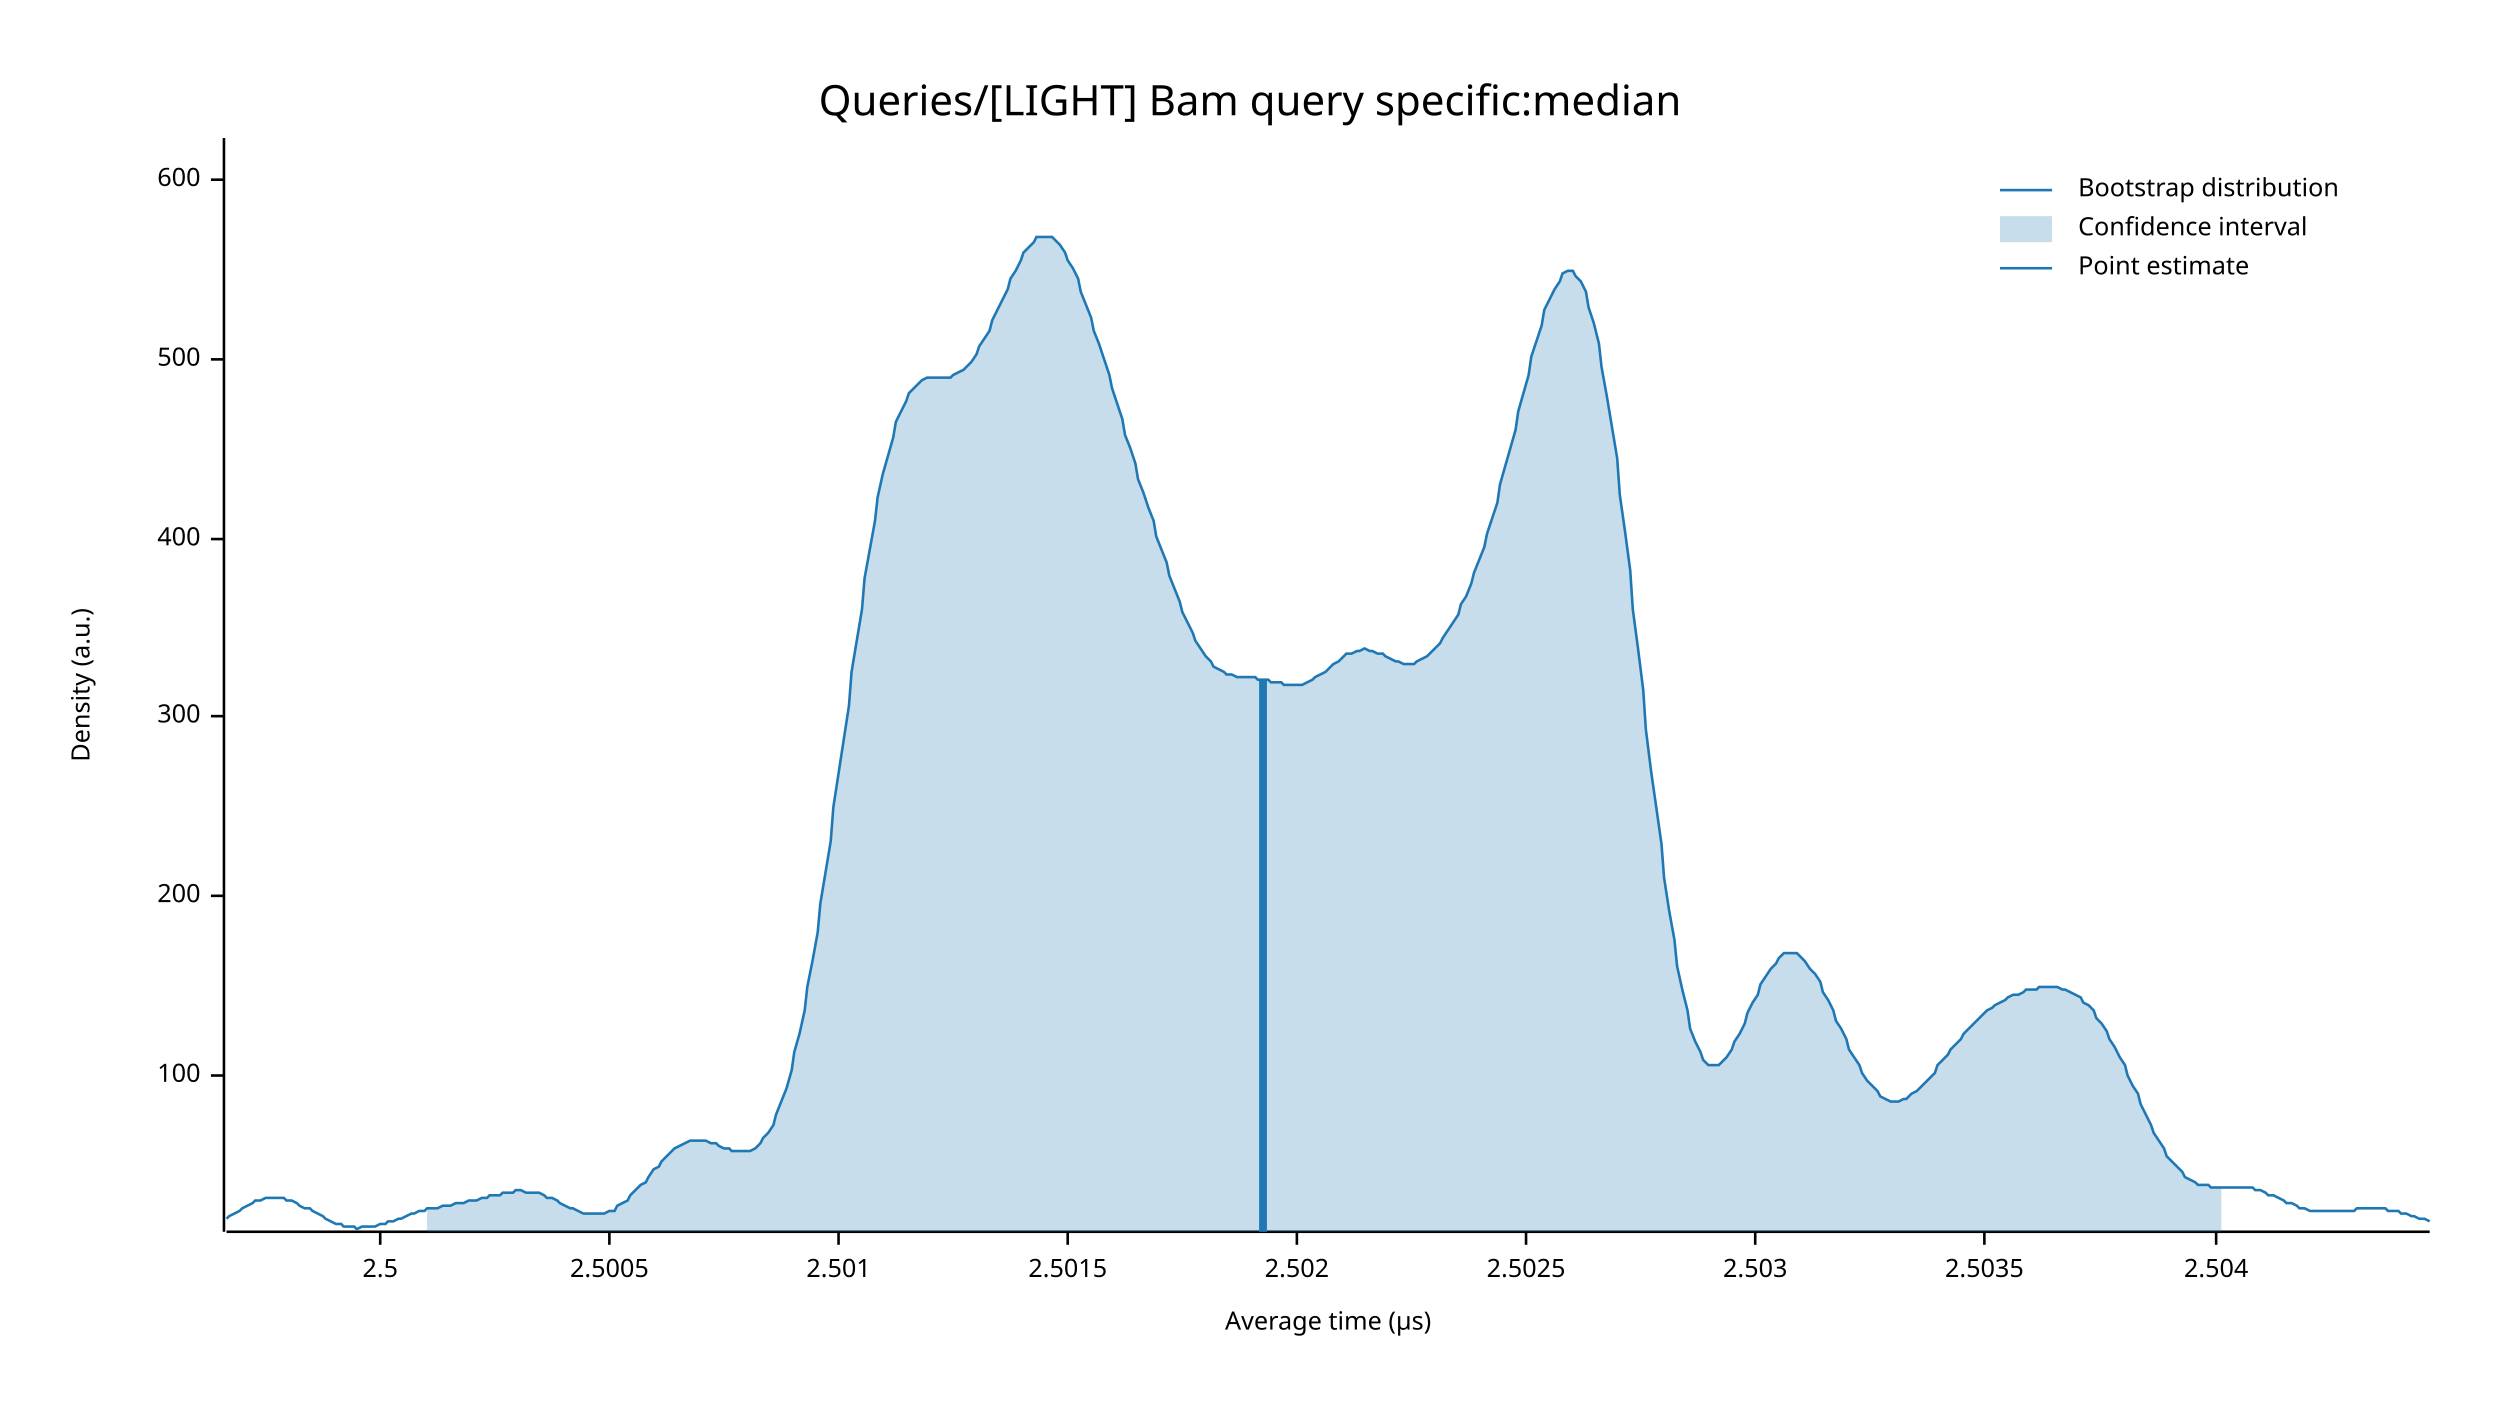
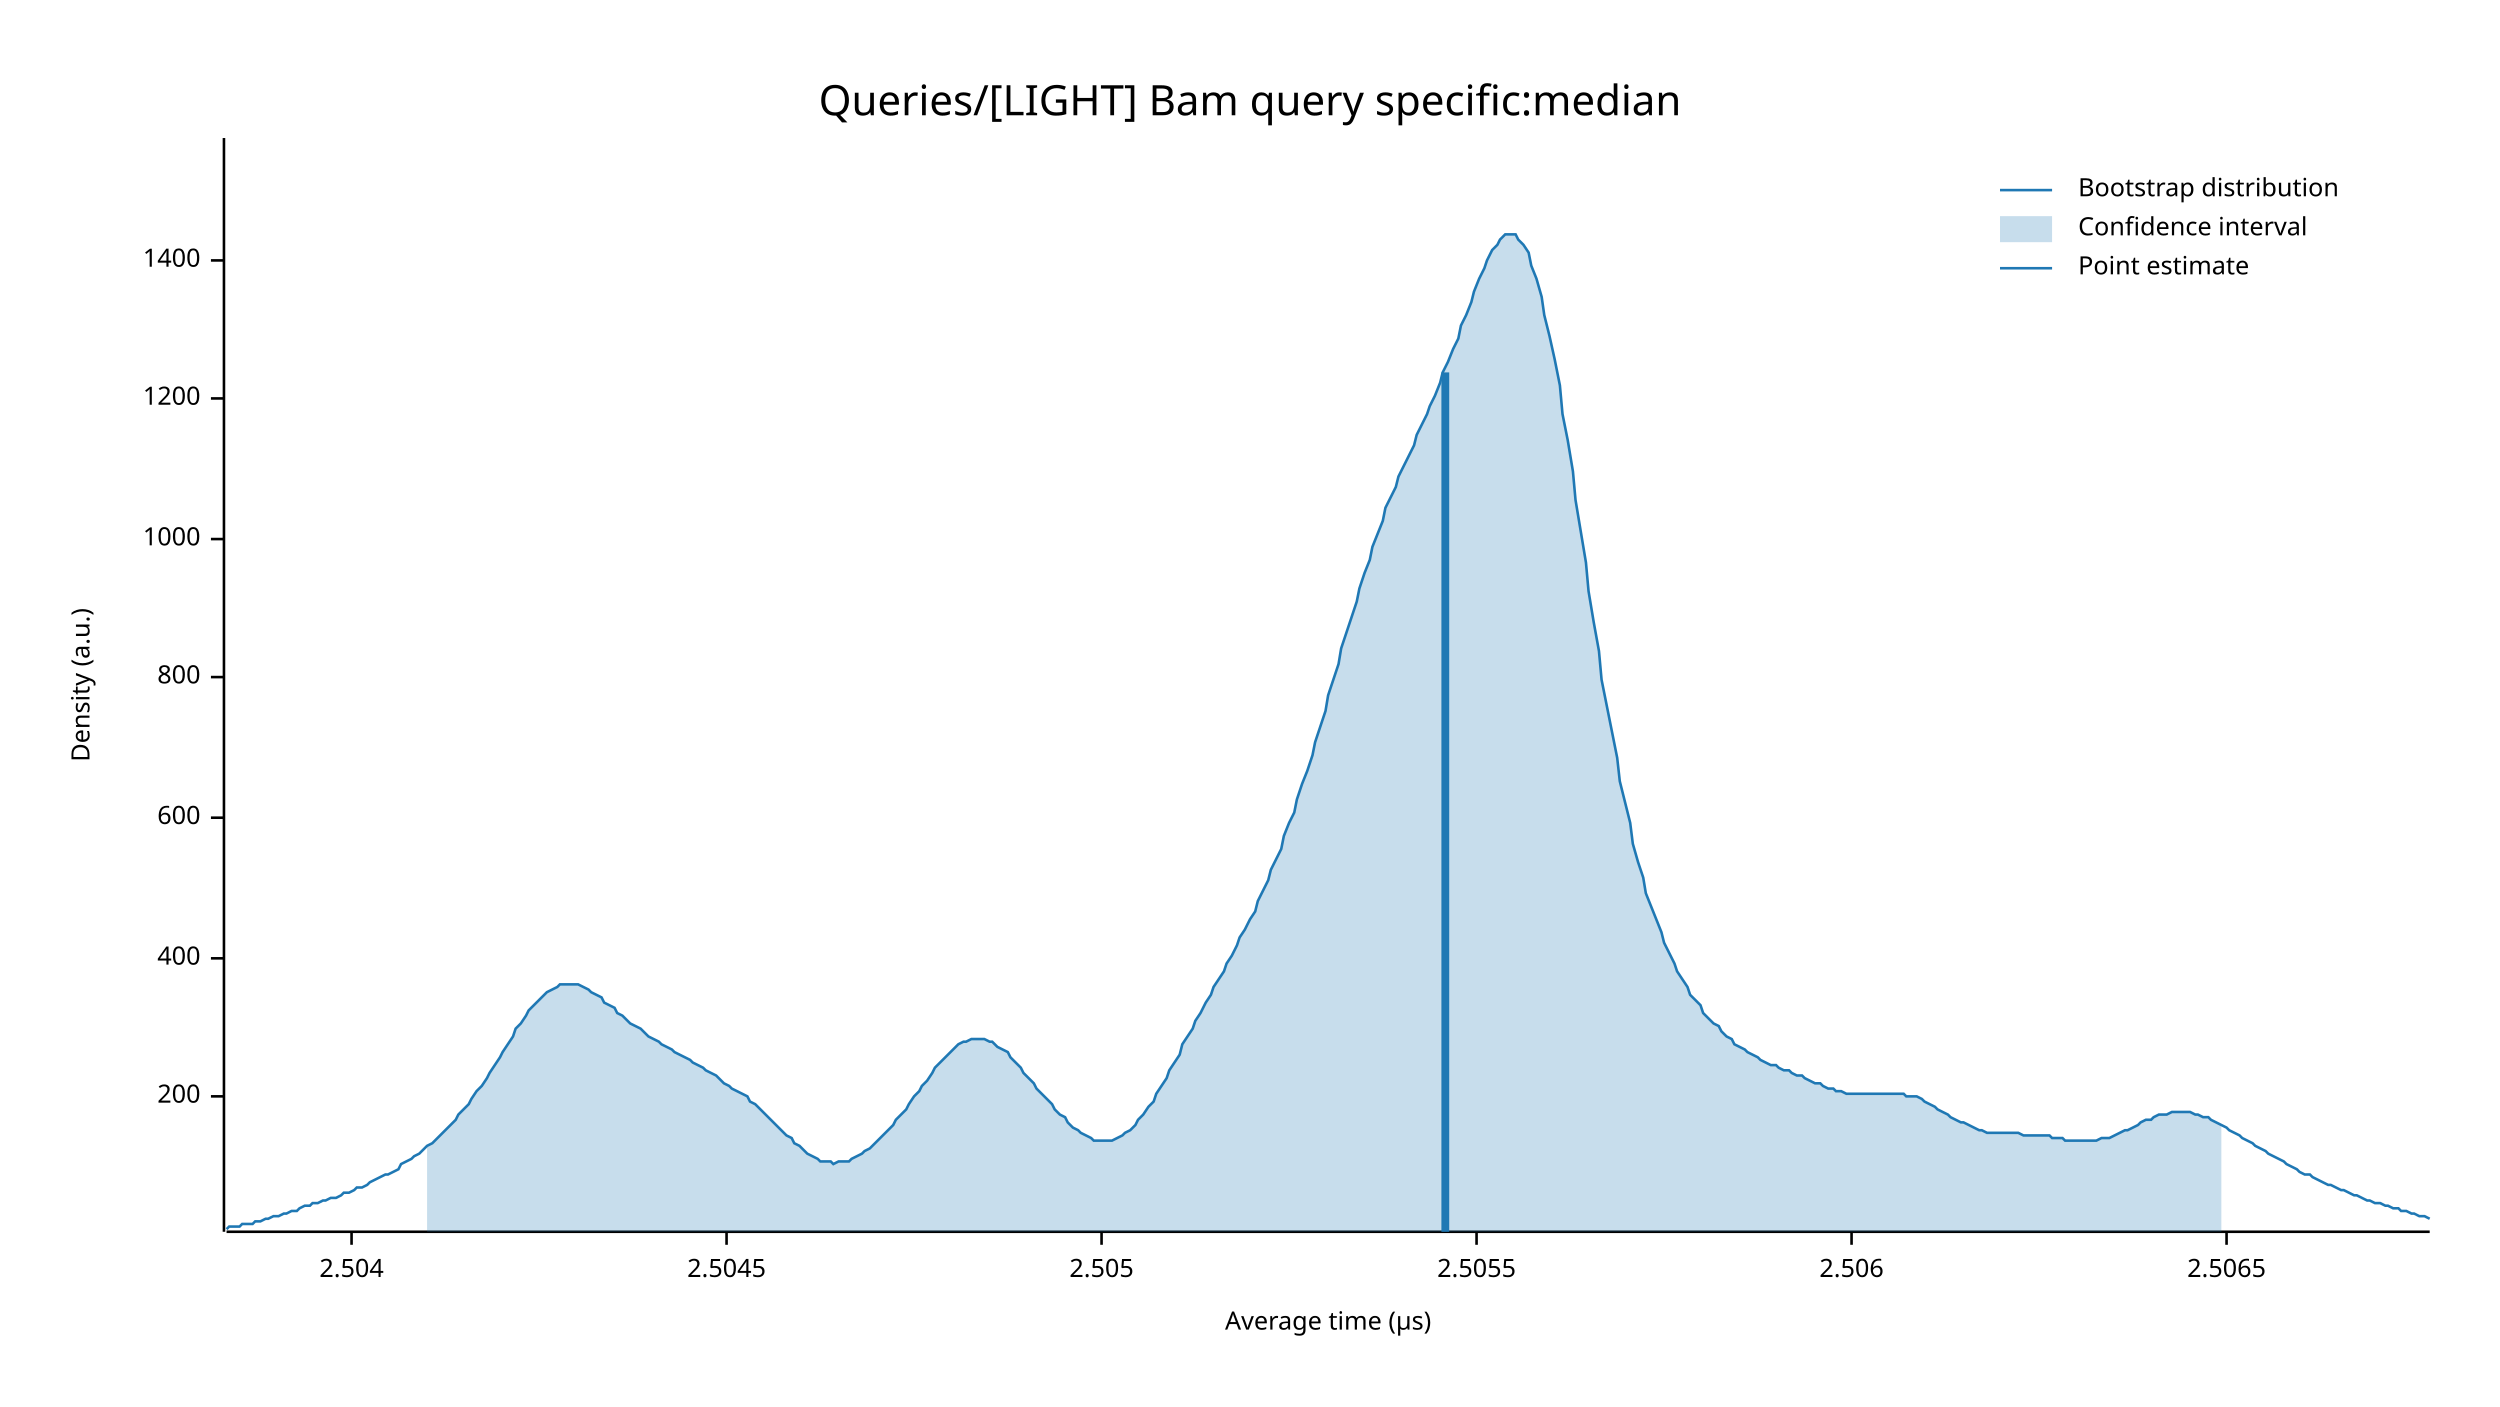
<svg xmlns="http://www.w3.org/2000/svg" width="960" height="540" viewBox="0 0 960 540">
  <text x="480" y="32" dy="0.76em" text-anchor="middle" font-family="sans-serif" font-size="16.129" opacity="1" fill="#000000">
Queries/[LIGHT] Bam query specific:median
</text>
  <text x="27" y="263" dy="0.76em" text-anchor="middle" font-family="sans-serif" font-size="9.677" opacity="1" fill="#000000" transform="rotate(270, 27, 263)">
Density (a.u.)
</text>
  <text x="510" y="513" dy="-0.5ex" text-anchor="middle" font-family="sans-serif" font-size="9.677" opacity="1" fill="#000000">
Average time (µs)
</text>
  <polyline fill="none" opacity="1" stroke="#000000" stroke-width="1" points="86,53 86,473 " />
-   <text x="77" y="413" dy="0.5ex" text-anchor="end" font-family="sans-serif" font-size="9.677" opacity="1" fill="#000000">
- 100
- </text>
-   <polyline fill="none" opacity="1" stroke="#000000" stroke-width="1" points="81,413 86,413 " />
-   <text x="77" y="344" dy="0.5ex" text-anchor="end" font-family="sans-serif" font-size="9.677" opacity="1" fill="#000000">
+   <text x="77" y="421" dy="0.5ex" text-anchor="end" font-family="sans-serif" font-size="9.677" opacity="1" fill="#000000">
200
</text>
-   <polyline fill="none" opacity="1" stroke="#000000" stroke-width="1" points="81,344 86,344 " />
-   <text x="77" y="275" dy="0.5ex" text-anchor="end" font-family="sans-serif" font-size="9.677" opacity="1" fill="#000000">
- 300
- </text>
-   <polyline fill="none" opacity="1" stroke="#000000" stroke-width="1" points="81,275 86,275 " />
-   <text x="77" y="207" dy="0.5ex" text-anchor="end" font-family="sans-serif" font-size="9.677" opacity="1" fill="#000000">
+   <polyline fill="none" opacity="1" stroke="#000000" stroke-width="1" points="81,421 86,421 " />
+   <text x="77" y="368" dy="0.5ex" text-anchor="end" font-family="sans-serif" font-size="9.677" opacity="1" fill="#000000">
400
</text>
-   <polyline fill="none" opacity="1" stroke="#000000" stroke-width="1" points="81,207 86,207 " />
-   <text x="77" y="138" dy="0.5ex" text-anchor="end" font-family="sans-serif" font-size="9.677" opacity="1" fill="#000000">
- 500
- </text>
-   <polyline fill="none" opacity="1" stroke="#000000" stroke-width="1" points="81,138 86,138 " />
-   <text x="77" y="69" dy="0.5ex" text-anchor="end" font-family="sans-serif" font-size="9.677" opacity="1" fill="#000000">
+   <polyline fill="none" opacity="1" stroke="#000000" stroke-width="1" points="81,368 86,368 " />
+   <text x="77" y="314" dy="0.5ex" text-anchor="end" font-family="sans-serif" font-size="9.677" opacity="1" fill="#000000">
600
</text>
-   <polyline fill="none" opacity="1" stroke="#000000" stroke-width="1" points="81,69 86,69 " />
+   <polyline fill="none" opacity="1" stroke="#000000" stroke-width="1" points="81,314 86,314 " />
+   <text x="77" y="260" dy="0.5ex" text-anchor="end" font-family="sans-serif" font-size="9.677" opacity="1" fill="#000000">
+ 800
+ </text>
+   <polyline fill="none" opacity="1" stroke="#000000" stroke-width="1" points="81,260 86,260 " />
+   <text x="77" y="207" dy="0.5ex" text-anchor="end" font-family="sans-serif" font-size="9.677" opacity="1" fill="#000000">
+ 1000
+ </text>
+   <polyline fill="none" opacity="1" stroke="#000000" stroke-width="1" points="81,207 86,207 " />
+   <text x="77" y="153" dy="0.5ex" text-anchor="end" font-family="sans-serif" font-size="9.677" opacity="1" fill="#000000">
+ 1200
+ </text>
+   <polyline fill="none" opacity="1" stroke="#000000" stroke-width="1" points="81,153 86,153 " />
+   <text x="77" y="100" dy="0.5ex" text-anchor="end" font-family="sans-serif" font-size="9.677" opacity="1" fill="#000000">
+ 1400
+ </text>
+   <polyline fill="none" opacity="1" stroke="#000000" stroke-width="1" points="81,100 86,100 " />
  <polyline fill="none" opacity="1" stroke="#000000" stroke-width="1" points="87,473 933,473 " />
-   <text x="146" y="483" dy="0.76em" text-anchor="middle" font-family="sans-serif" font-size="9.677" opacity="1" fill="#000000">
- 2.5
- </text>
-   <polyline fill="none" opacity="1" stroke="#000000" stroke-width="1" points="146,473 146,478 " />
-   <text x="234" y="483" dy="0.76em" text-anchor="middle" font-family="sans-serif" font-size="9.677" opacity="1" fill="#000000">
- 2.5005
- </text>
-   <polyline fill="none" opacity="1" stroke="#000000" stroke-width="1" points="234,473 234,478 " />
-   <text x="322" y="483" dy="0.76em" text-anchor="middle" font-family="sans-serif" font-size="9.677" opacity="1" fill="#000000">
- 2.501
- </text>
-   <polyline fill="none" opacity="1" stroke="#000000" stroke-width="1" points="322,473 322,478 " />
-   <text x="410" y="483" dy="0.76em" text-anchor="middle" font-family="sans-serif" font-size="9.677" opacity="1" fill="#000000">
- 2.5015
- </text>
-   <polyline fill="none" opacity="1" stroke="#000000" stroke-width="1" points="410,473 410,478 " />
-   <text x="498" y="483" dy="0.76em" text-anchor="middle" font-family="sans-serif" font-size="9.677" opacity="1" fill="#000000">
- 2.502
- </text>
-   <polyline fill="none" opacity="1" stroke="#000000" stroke-width="1" points="498,473 498,478 " />
-   <text x="586" y="483" dy="0.76em" text-anchor="middle" font-family="sans-serif" font-size="9.677" opacity="1" fill="#000000">
- 2.5025
- </text>
-   <polyline fill="none" opacity="1" stroke="#000000" stroke-width="1" points="586,473 586,478 " />
-   <text x="674" y="483" dy="0.76em" text-anchor="middle" font-family="sans-serif" font-size="9.677" opacity="1" fill="#000000">
- 2.503
- </text>
-   <polyline fill="none" opacity="1" stroke="#000000" stroke-width="1" points="674,473 674,478 " />
-   <text x="762" y="483" dy="0.76em" text-anchor="middle" font-family="sans-serif" font-size="9.677" opacity="1" fill="#000000">
- 2.5035
- </text>
-   <polyline fill="none" opacity="1" stroke="#000000" stroke-width="1" points="762,473 762,478 " />
-   <text x="851" y="483" dy="0.76em" text-anchor="middle" font-family="sans-serif" font-size="9.677" opacity="1" fill="#000000">
+   <text x="135" y="483" dy="0.76em" text-anchor="middle" font-family="sans-serif" font-size="9.677" opacity="1" fill="#000000">
2.504
</text>
-   <polyline fill="none" opacity="1" stroke="#000000" stroke-width="1" points="851,473 851,478 " />
-   <polyline fill="none" opacity="1" stroke="#1F78B4" stroke-width="1" points="87,468 88,467 90,466 92,465 93,464 95,463 97,462 98,461 100,461 102,460 103,460 105,460 107,460 109,460 110,461 112,461 114,462 115,463 117,464 119,464 120,465 122,466 124,467 125,468 127,469 129,470 131,470 132,471 134,471 136,471 137,472 139,471 141,471 142,471 144,471 146,470 148,470 149,469 151,469 153,468 154,468 156,467 158,466 159,466 161,465 163,465 164,464 166,464 168,464 170,463 171,463 173,463 175,462 176,462 178,462 180,461 181,461 183,461 185,460 187,460 188,459 190,459 192,459 193,458 195,458 197,458 198,457 200,457 202,458 203,458 205,458 207,458 209,459 210,460 212,460 214,461 215,462 217,463 219,464 220,464 222,465 224,466 226,466 227,466 229,466 231,466 232,466 234,465 236,465 237,463 239,462 241,461 242,459 244,457 246,455 248,454 249,452 251,449 253,448 254,446 256,444 258,442 259,441 261,440 263,439 265,438 266,438 268,438 270,438 271,438 273,439 275,439 276,440 278,441 280,441 281,442 283,442 285,442 287,442 288,442 290,441 292,439 293,437 295,435 297,432 298,428 300,423 302,418 304,411 305,404 307,397 309,388 310,379 312,369 314,358 315,347 317,335 319,323 320,310 322,297 324,284 326,271 327,258 329,246 331,234 332,222 334,211 336,200 337,191 339,182 341,175 343,168 344,162 346,158 348,154 349,151 351,149 353,147 354,146 356,145 358,145 359,145 361,145 363,145 365,145 366,144 368,143 370,142 371,141 373,139 375,136 376,133 378,130 380,127 381,123 383,119 385,115 387,111 388,107 390,104 392,100 393,97 395,95 397,93 398,91 400,91 402,91 404,91 405,92 407,94 409,97 410,100 412,103 414,107 415,112 417,117 419,122 420,127 422,132 424,138 426,144 427,149 429,155 431,161 432,167 434,172 436,178 437,184 439,189 441,195 443,200 444,206 446,211 448,216 449,221 451,226 453,231 454,235 456,239 458,243 459,246 461,249 463,252 465,254 466,256 468,257 470,258 471,259 473,259 475,260 476,260 478,260 480,260 482,260 483,261 485,261 487,261 488,262 490,262 492,262 493,263 495,263 497,263 498,263 500,263 502,262 504,261 505,260 507,259 509,258 510,257 512,255 514,254 515,253 517,251 519,251 521,250 522,250 524,249 526,250 527,250 529,251 531,251 532,252 534,253 536,254 537,254 539,255 541,255 543,255 544,254 546,253 548,252 549,251 551,249 553,247 554,245 556,242 558,239 560,236 561,232 563,229 565,224 566,220 568,215 570,210 571,205 573,199 575,193 576,186 578,179 580,172 582,165 583,158 585,151 587,144 588,137 590,131 592,125 593,119 595,115 597,111 599,108 600,105 602,104 604,104 605,106 607,108 609,112 610,118 612,124 614,132 615,141 617,152 619,164 621,176 622,190 624,204 626,219 627,234 629,249 631,265 632,280 634,296 636,310 638,324 639,337 641,350 643,361 644,371 646,380 648,388 649,395 651,400 653,404 654,407 656,409 658,409 660,409 661,408 663,406 665,403 666,400 668,397 670,393 671,389 673,385 675,382 676,378 678,375 680,372 682,370 683,368 685,366 687,366 688,366 690,366 692,368 693,369 695,372 697,374 699,377 700,381 702,384 704,388 705,392 707,395 709,399 710,403 712,406 714,409 715,412 717,415 719,417 721,419 722,421 724,422 726,423 727,423 729,423 731,422 732,422 734,420 736,419 738,417 739,416 741,414 743,412 744,409 746,407 748,405 749,403 751,401 753,399 754,397 756,395 758,393 760,391 761,390 763,388 765,387 766,386 768,385 770,384 771,383 773,382 775,382 777,381 778,380 780,380 782,380 783,379 785,379 787,379 788,379 790,379 792,380 793,380 795,381 797,382 799,383 800,385 802,386 804,388 805,391 807,393 809,396 810,399 812,402 814,406 816,409 817,413 819,417 821,420 822,424 824,428 826,432 827,435 829,438 831,441 832,444 834,446 836,448 838,450 839,452 841,453 843,454 844,455 846,455 848,455 849,456 851,456 853,456 855,456 856,456 858,456 860,456 861,456 863,456 865,456 866,457 868,457 870,458 871,459 873,459 875,460 877,461 878,462 880,462 882,463 883,464 885,464 887,465 888,465 890,465 892,465 894,465 895,465 897,465 899,465 900,465 902,465 904,465 905,464 907,464 909,464 910,464 912,464 914,464 916,464 917,465 919,465 921,465 922,466 924,466 926,467 927,467 929,468 931,468 933,469 " />
-   <polygon opacity="0.25" fill="#1F78B4" points="164,464 166,464 168,464 170,463 171,463 173,463 175,462 176,462 178,462 180,461 181,461 183,461 185,460 187,460 188,459 190,459 192,459 193,458 195,458 197,458 198,457 200,457 202,458 203,458 205,458 207,458 209,459 210,460 212,460 214,461 215,462 217,463 219,464 220,464 222,465 224,466 226,466 227,466 229,466 231,466 232,466 234,465 236,465 237,463 239,462 241,461 242,459 244,457 246,455 248,454 249,452 251,449 253,448 254,446 256,444 258,442 259,441 261,440 263,439 265,438 266,438 268,438 270,438 271,438 273,439 275,439 276,440 278,441 280,441 281,442 283,442 285,442 287,442 288,442 290,441 292,439 293,437 295,435 297,432 298,428 300,423 302,418 304,411 305,404 307,397 309,388 310,379 312,369 314,358 315,347 317,335 319,323 320,310 322,297 324,284 326,271 327,258 329,246 331,234 332,222 334,211 336,200 337,191 339,182 341,175 343,168 344,162 346,158 348,154 349,151 351,149 353,147 354,146 356,145 358,145 359,145 361,145 363,145 365,145 366,144 368,143 370,142 371,141 373,139 375,136 376,133 378,130 380,127 381,123 383,119 385,115 387,111 388,107 390,104 392,100 393,97 395,95 397,93 398,91 400,91 402,91 404,91 405,92 407,94 409,97 410,100 412,103 414,107 415,112 417,117 419,122 420,127 422,132 424,138 426,144 427,149 429,155 431,161 432,167 434,172 436,178 437,184 439,189 441,195 443,200 444,206 446,211 448,216 449,221 451,226 453,231 454,235 456,239 458,243 459,246 461,249 463,252 465,254 466,256 468,257 470,258 471,259 473,259 475,260 476,260 478,260 480,260 482,260 483,261 485,261 487,261 488,262 490,262 492,262 493,263 495,263 497,263 498,263 500,263 502,262 504,261 505,260 507,259 509,258 510,257 512,255 514,254 515,253 517,251 519,251 521,250 522,250 524,249 526,250 527,250 529,251 531,251 532,252 534,253 536,254 537,254 539,255 541,255 543,255 544,254 546,253 548,252 549,251 551,249 553,247 554,245 556,242 558,239 560,236 561,232 563,229 565,224 566,220 568,215 570,210 571,205 573,199 575,193 576,186 578,179 580,172 582,165 583,158 585,151 587,144 588,137 590,131 592,125 593,119 595,115 597,111 599,108 600,105 602,104 604,104 605,106 607,108 609,112 610,118 612,124 614,132 615,141 617,152 619,164 621,176 622,190 624,204 626,219 627,234 629,249 631,265 632,280 634,296 636,310 638,324 639,337 641,350 643,361 644,371 646,380 648,388 649,395 651,400 653,404 654,407 656,409 658,409 660,409 661,408 663,406 665,403 666,400 668,397 670,393 671,389 673,385 675,382 676,378 678,375 680,372 682,370 683,368 685,366 687,366 688,366 690,366 692,368 693,369 695,372 697,374 699,377 700,381 702,384 704,388 705,392 707,395 709,399 710,403 712,406 714,409 715,412 717,415 719,417 721,419 722,421 724,422 726,423 727,423 729,423 731,422 732,422 734,420 736,419 738,417 739,416 741,414 743,412 744,409 746,407 748,405 749,403 751,401 753,399 754,397 756,395 758,393 760,391 761,390 763,388 765,387 766,386 768,385 770,384 771,383 773,382 775,382 777,381 778,380 780,380 782,380 783,379 785,379 787,379 788,379 790,379 792,380 793,380 795,381 797,382 799,383 800,385 802,386 804,388 805,391 807,393 809,396 810,399 812,402 814,406 816,409 817,413 819,417 821,420 822,424 824,428 826,432 827,435 829,438 831,441 832,444 834,446 836,448 838,450 839,452 841,453 843,454 844,455 846,455 848,455 849,456 851,456 853,456 853,473 164,473 " />
-   <polyline fill="none" opacity="1" stroke="#1F78B4" stroke-width="3" points="485,473 485,261 " />
+   <polyline fill="none" opacity="1" stroke="#000000" stroke-width="1" points="135,473 135,478 " />
+   <text x="279" y="483" dy="0.76em" text-anchor="middle" font-family="sans-serif" font-size="9.677" opacity="1" fill="#000000">
+ 2.5045
+ </text>
+   <polyline fill="none" opacity="1" stroke="#000000" stroke-width="1" points="279,473 279,478 " />
+   <text x="423" y="483" dy="0.76em" text-anchor="middle" font-family="sans-serif" font-size="9.677" opacity="1" fill="#000000">
+ 2.505
+ </text>
+   <polyline fill="none" opacity="1" stroke="#000000" stroke-width="1" points="423,473 423,478 " />
+   <text x="567" y="483" dy="0.76em" text-anchor="middle" font-family="sans-serif" font-size="9.677" opacity="1" fill="#000000">
+ 2.5055
+ </text>
+   <polyline fill="none" opacity="1" stroke="#000000" stroke-width="1" points="567,473 567,478 " />
+   <text x="711" y="483" dy="0.76em" text-anchor="middle" font-family="sans-serif" font-size="9.677" opacity="1" fill="#000000">
+ 2.506
+ </text>
+   <polyline fill="none" opacity="1" stroke="#000000" stroke-width="1" points="711,473 711,478 " />
+   <text x="855" y="483" dy="0.76em" text-anchor="middle" font-family="sans-serif" font-size="9.677" opacity="1" fill="#000000">
+ 2.5065
+ </text>
+   <polyline fill="none" opacity="1" stroke="#000000" stroke-width="1" points="855,473 855,478 " />
+   <polyline fill="none" opacity="1" stroke="#1F78B4" stroke-width="1" points="87,472 88,471 90,471 92,471 93,470 95,470 97,470 98,469 100,469 102,468 103,468 105,467 107,467 109,466 110,466 112,465 114,465 115,464 117,463 119,463 120,462 122,462 124,461 125,461 127,460 129,460 131,459 132,458 134,458 136,457 137,456 139,456 141,455 142,454 144,453 146,452 148,451 149,451 151,450 153,449 154,447 156,446 158,445 159,444 161,443 163,441 164,440 166,439 168,437 170,435 171,434 173,432 175,430 176,428 178,426 180,424 181,422 183,419 185,417 187,414 188,412 190,409 192,406 193,404 195,401 197,398 198,395 200,393 202,390 203,388 205,386 207,384 209,382 210,381 212,380 214,379 215,378 217,378 219,378 220,378 222,378 224,379 226,380 227,381 229,382 231,383 232,385 234,386 236,387 237,389 239,390 241,392 242,393 244,394 246,395 248,397 249,398 251,399 253,400 254,401 256,402 258,403 259,404 261,405 263,406 265,407 266,408 268,409 270,410 271,411 273,412 275,413 276,414 278,416 280,417 281,418 283,419 285,420 287,421 288,423 290,424 292,426 293,427 295,429 297,431 298,432 300,434 302,436 304,437 305,439 307,440 309,442 310,443 312,444 314,445 315,446 317,446 319,446 320,447 322,446 324,446 326,446 327,445 329,444 331,443 332,442 334,441 336,439 337,438 339,436 341,434 343,432 344,430 346,428 348,426 349,424 351,421 353,419 354,417 356,415 358,412 359,410 361,408 363,406 365,404 366,403 368,401 370,400 371,400 373,399 375,399 376,399 378,399 380,400 381,400 383,402 385,403 387,404 388,406 390,408 392,410 393,412 395,414 397,416 398,418 400,420 402,422 404,424 405,426 407,428 409,429 410,431 412,433 414,434 415,435 417,436 419,437 420,438 422,438 424,438 426,438 427,438 429,437 431,436 432,435 434,434 436,432 437,430 439,428 441,425 443,423 444,420 446,417 448,414 449,411 451,408 453,405 454,401 456,398 458,395 459,392 461,389 463,385 465,382 466,379 468,376 470,373 471,370 473,367 475,363 476,360 478,357 480,353 482,350 483,346 485,342 487,338 488,334 490,330 492,326 493,321 495,316 497,312 498,307 500,301 502,296 504,290 505,285 507,279 509,273 510,267 512,261 514,255 515,249 517,243 519,237 521,231 522,226 524,220 526,215 527,210 529,205 531,200 532,195 534,191 536,187 537,183 539,179 541,175 543,171 544,167 546,163 548,159 549,156 551,152 553,147 554,143 556,139 558,134 560,130 561,125 563,121 565,116 566,112 568,107 570,103 571,100 573,96 575,94 576,92 578,90 580,90 582,90 583,92 585,94 587,97 588,102 590,107 592,114 593,121 595,129 597,138 599,148 600,159 602,169 604,181 605,192 607,204 609,216 610,227 612,239 614,250 615,261 617,271 619,281 621,291 622,300 624,308 626,316 627,324 629,331 631,337 632,343 634,348 636,353 638,358 639,362 641,366 643,370 644,373 646,376 648,379 649,382 651,384 653,386 654,389 656,391 658,393 660,394 661,396 663,398 665,399 666,401 668,402 670,403 671,404 673,405 675,406 676,407 678,408 680,409 682,409 683,410 685,411 687,411 688,412 690,413 692,413 693,414 695,415 697,416 699,416 700,417 702,418 704,418 705,419 707,419 709,420 710,420 712,420 714,420 715,420 717,420 719,420 721,420 722,420 724,420 726,420 727,420 729,420 731,420 732,421 734,421 736,421 738,422 739,423 741,424 743,425 744,426 746,427 748,428 749,429 751,430 753,431 754,431 756,432 758,433 760,434 761,434 763,435 765,435 766,435 768,435 770,435 771,435 773,435 775,435 777,436 778,436 780,436 782,436 783,436 785,436 787,436 788,437 790,437 792,437 793,438 795,438 797,438 799,438 800,438 802,438 804,438 805,438 807,437 809,437 810,437 812,436 814,435 816,434 817,434 819,433 821,432 822,431 824,430 826,430 827,429 829,428 831,428 832,428 834,427 836,427 838,427 839,427 841,427 843,428 844,428 846,429 848,429 849,430 851,431 853,432 855,433 856,434 858,435 860,436 861,437 863,438 865,439 866,440 868,441 870,442 871,443 873,444 875,445 877,446 878,447 880,448 882,449 883,450 885,451 887,451 888,452 890,453 892,454 894,455 895,455 897,456 899,457 900,457 902,458 904,459 905,459 907,460 909,461 910,461 912,462 914,462 916,463 917,463 919,464 921,464 922,465 924,465 926,466 927,466 929,467 931,467 933,468 " />
+   <polygon opacity="0.25" fill="#1F78B4" points="164,440 166,439 168,437 170,435 171,434 173,432 175,430 176,428 178,426 180,424 181,422 183,419 185,417 187,414 188,412 190,409 192,406 193,404 195,401 197,398 198,395 200,393 202,390 203,388 205,386 207,384 209,382 210,381 212,380 214,379 215,378 217,378 219,378 220,378 222,378 224,379 226,380 227,381 229,382 231,383 232,385 234,386 236,387 237,389 239,390 241,392 242,393 244,394 246,395 248,397 249,398 251,399 253,400 254,401 256,402 258,403 259,404 261,405 263,406 265,407 266,408 268,409 270,410 271,411 273,412 275,413 276,414 278,416 280,417 281,418 283,419 285,420 287,421 288,423 290,424 292,426 293,427 295,429 297,431 298,432 300,434 302,436 304,437 305,439 307,440 309,442 310,443 312,444 314,445 315,446 317,446 319,446 320,447 322,446 324,446 326,446 327,445 329,444 331,443 332,442 334,441 336,439 337,438 339,436 341,434 343,432 344,430 346,428 348,426 349,424 351,421 353,419 354,417 356,415 358,412 359,410 361,408 363,406 365,404 366,403 368,401 370,400 371,400 373,399 375,399 376,399 378,399 380,400 381,400 383,402 385,403 387,404 388,406 390,408 392,410 393,412 395,414 397,416 398,418 400,420 402,422 404,424 405,426 407,428 409,429 410,431 412,433 414,434 415,435 417,436 419,437 420,438 422,438 424,438 426,438 427,438 429,437 431,436 432,435 434,434 436,432 437,430 439,428 441,425 443,423 444,420 446,417 448,414 449,411 451,408 453,405 454,401 456,398 458,395 459,392 461,389 463,385 465,382 466,379 468,376 470,373 471,370 473,367 475,363 476,360 478,357 480,353 482,350 483,346 485,342 487,338 488,334 490,330 492,326 493,321 495,316 497,312 498,307 500,301 502,296 504,290 505,285 507,279 509,273 510,267 512,261 514,255 515,249 517,243 519,237 521,231 522,226 524,220 526,215 527,210 529,205 531,200 532,195 534,191 536,187 537,183 539,179 541,175 543,171 544,167 546,163 548,159 549,156 551,152 553,147 554,143 556,139 558,134 560,130 561,125 563,121 565,116 566,112 568,107 570,103 571,100 573,96 575,94 576,92 578,90 580,90 582,90 583,92 585,94 587,97 588,102 590,107 592,114 593,121 595,129 597,138 599,148 600,159 602,169 604,181 605,192 607,204 609,216 610,227 612,239 614,250 615,261 617,271 619,281 621,291 622,300 624,308 626,316 627,324 629,331 631,337 632,343 634,348 636,353 638,358 639,362 641,366 643,370 644,373 646,376 648,379 649,382 651,384 653,386 654,389 656,391 658,393 660,394 661,396 663,398 665,399 666,401 668,402 670,403 671,404 673,405 675,406 676,407 678,408 680,409 682,409 683,410 685,411 687,411 688,412 690,413 692,413 693,414 695,415 697,416 699,416 700,417 702,418 704,418 705,419 707,419 709,420 710,420 712,420 714,420 715,420 717,420 719,420 721,420 722,420 724,420 726,420 727,420 729,420 731,420 732,421 734,421 736,421 738,422 739,423 741,424 743,425 744,426 746,427 748,428 749,429 751,430 753,431 754,431 756,432 758,433 760,434 761,434 763,435 765,435 766,435 768,435 770,435 771,435 773,435 775,435 777,436 778,436 780,436 782,436 783,436 785,436 787,436 788,437 790,437 792,437 793,438 795,438 797,438 799,438 800,438 802,438 804,438 805,438 807,437 809,437 810,437 812,436 814,435 816,434 817,434 819,433 821,432 822,431 824,430 826,430 827,429 829,428 831,428 832,428 834,427 836,427 838,427 839,427 841,427 843,428 844,428 846,429 848,429 849,430 851,431 853,432 853,473 164,473 " />
+   <polyline fill="none" opacity="1" stroke="#1F78B4" stroke-width="3" points="555,473 555,143 " />
  <text x="798" y="68" dy="0.76em" text-anchor="start" font-family="sans-serif" font-size="9.677" opacity="1" fill="#000000">
Bootstrap distribution
</text>
  <text x="798" y="83" dy="0.76em" text-anchor="start" font-family="sans-serif" font-size="9.677" opacity="1" fill="#000000">
Confidence interval
</text>
  <text x="798" y="98" dy="0.76em" text-anchor="start" font-family="sans-serif" font-size="9.677" opacity="1" fill="#000000">
Point estimate
</text>
  <polyline fill="none" opacity="1" stroke="#1F78B4" stroke-width="1" points="768,73 788,73 " />
  <rect x="768" y="83" width="20" height="10" opacity="0.25" fill="#1F78B4" stroke="none" />
  <polyline fill="none" opacity="1" stroke="#1F78B4" stroke-width="1" points="768,103 788,103 " />
</svg>
